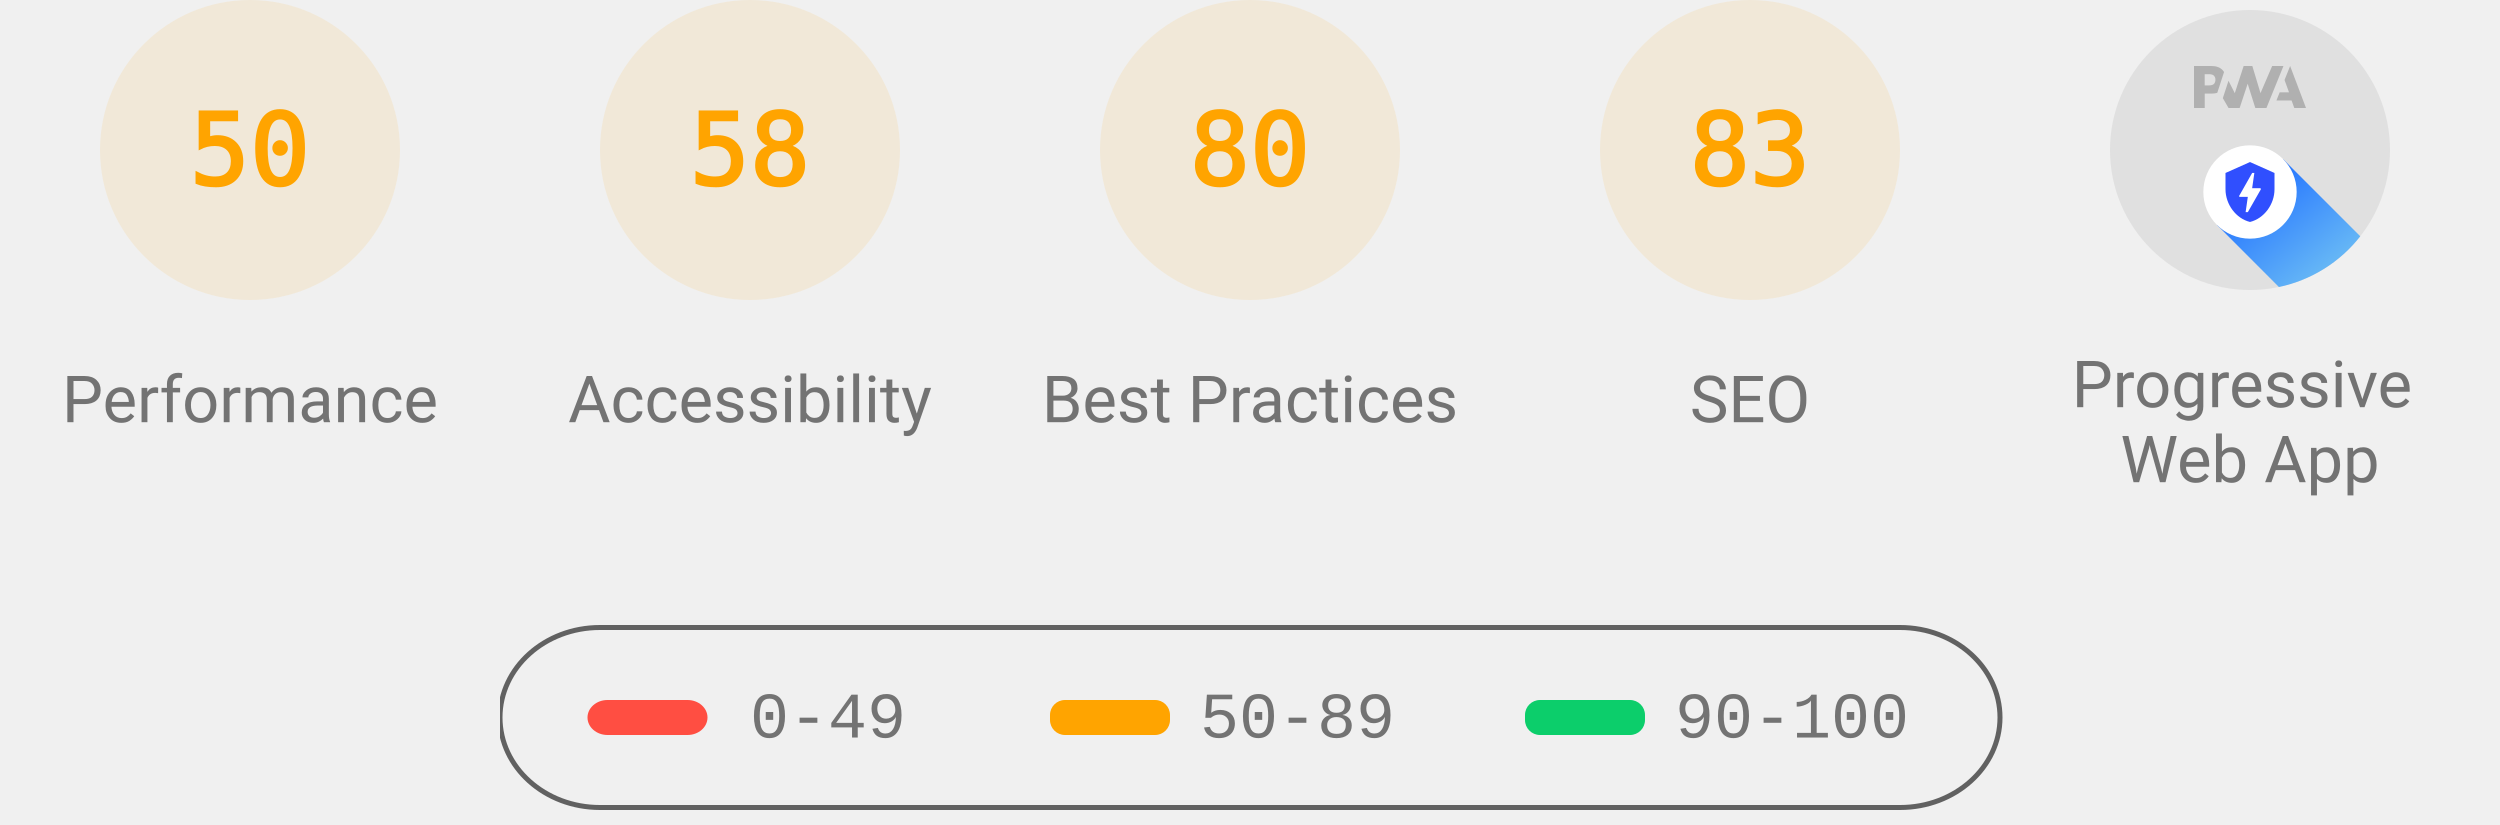
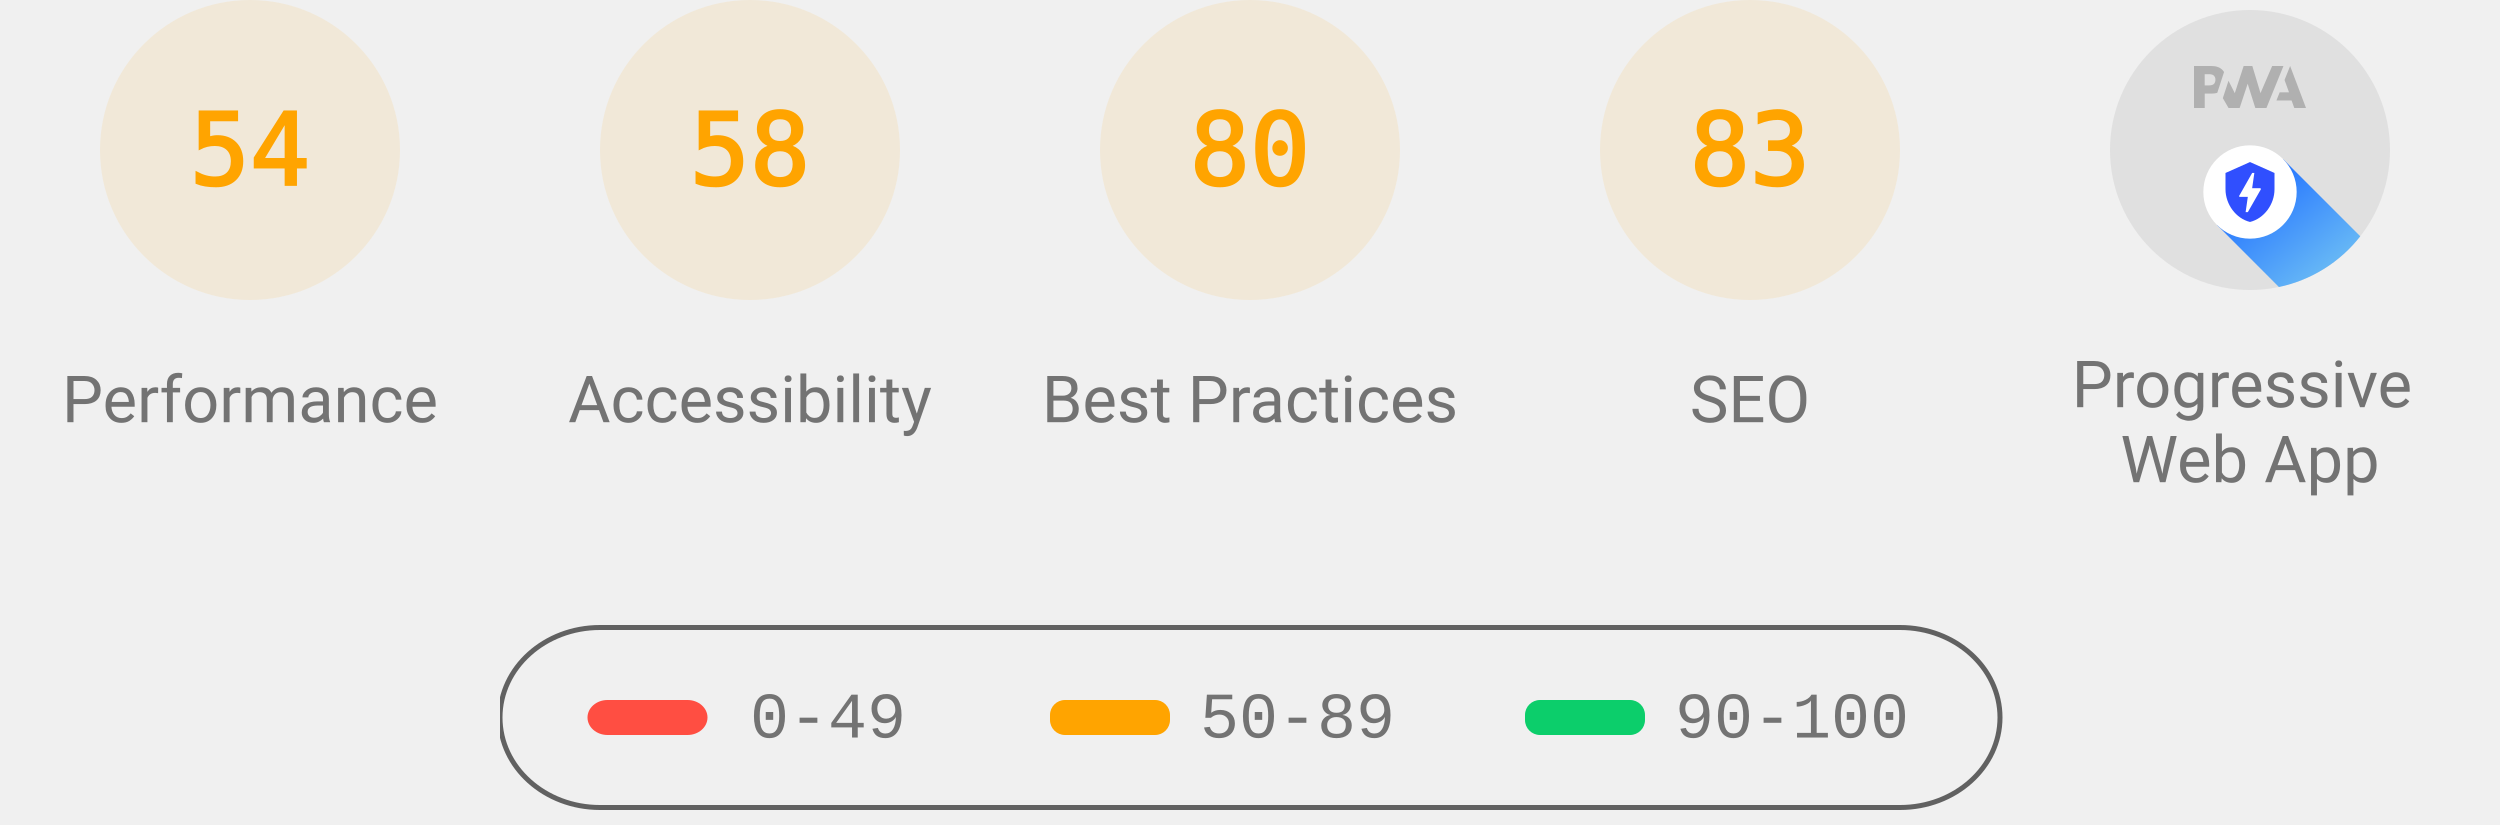
<svg xmlns="http://www.w3.org/2000/svg" class="theme--agnostic" fill="none" width="1000" height="330">
  <style>
			.gauge-base {
				opacity: 0.1
			}

			.gauge-arc {
				fill: none;
				animation-delay: 250ms;
				stroke-linecap: round;
				transform: rotate(-90deg);
				transform-origin: 100px 60px;
				animation: load-gauge 1s ease forwards
			}

			.guage-text {
				font-size: 40px;
				font-family: monospace;
				text-align: center
			}

			.guage-red {
				color: #ff4e42;
				fill: #ff4e42;
				stroke: #ff4e42
			}
			.guage-orange {
				color: #ffa400;
				fill: #ffa400;
				stroke: #ffa400
			}
			.guage-green {
				color: #0cce6b;
				fill: #0cce6b;
				stroke: #0cce6b
			}
			.theme--agnostic .guage-undefined {
				color: #5c5c5c;
				fill: #5c5c5c;
				stroke: #5c5c5c
			}
			.theme--light .guage-undefined {
				color: #1e1e1e;
				fill: #1e1e1e;
				stroke: #1e1e1e
			}
			.theme--dark .guage-undefined {
				color: #f5f5f5;
				fill: #f5f5f5;
				stroke: #f5f5f5
			}

			.guage-title {
				stroke: none;
				font-size: 26px;
				line-height: 26px;
				font-family: Roboto, Halvetica, Arial, sans-serif
			}
			.metric.guage-title {
				font-family: 'Courier New', Courier, monospace
			}
			.theme--agnostic .guage-title {
				color: #737373;
				fill: #737373
			}
			.theme--light .guage-title {
				color: #212121;
				fill: #212121
			}
			.theme--dark .guage-title {
				color: #f5f5f5;
				fill: #f5f5f5
			}

			@keyframes load-gauge {
				from {
					stroke-dasharray: 0 352.858
				}
			}
			.lh-gauge--pwa__disc {
				fill: #e0e0e0
			}
			.lh-gauge--pwa__logo {
				position: relative;
				fill: #b0b0b0
			}
			.lh-gauge--pwa__invisible {
				display: none
			}
			.lh-gauge--pwa__visible {
				display: inline
			}
			.guage-invisible {
				display: none
			}
			.lh-gauge--pwa__logo--primary-color {
				fill: #304ffe
			}
			.theme--agnostic .lh-gauge--pwa__logo--secondary-color {
				fill: #787878
			}
			.theme--light .lh-gauge--pwa__logo--secondary-color {
				fill: #3d3d3d
			}
			.theme--dark .lh-gauge--pwa__logo--secondary-color {
				fill: #d8b6b6
			}
			.theme--light #svg_2 {
				stroke: #00000022
			}
			.theme--agnostic #svg_2 {
				stroke: #616161
			}
			.theme--light #svg_2 {
				stroke: #00000022
			}
			.theme--dark #svg_2 {
				stroke: #f5f5f566
			}
		</style>
  <svg class="guage-div guage-perf guage-orange" viewBox="0 0 200 200" width="200" height="200" x="0" y="0">
    <circle class="gauge-base" r="56" cx="100" cy="60" stroke-width="8" />
-     <circle class="gauge-arc guage-arc-1" r="56" cx="100" cy="60" stroke-width="8" style="stroke-dasharray: 175.929, 351.858;" />
-     <text class="guage-text" x="100px" y="60px" alignment-baseline="central" dominant-baseline="central" text-anchor="middle">50</text>
+     <circle class="gauge-arc guage-arc-1" r="56" cx="100" cy="60" stroke-width="8" style="stroke-dasharray: 190.003, 351.858;" />
+     <text class="guage-text" x="100px" y="60px" alignment-baseline="central" dominant-baseline="central" text-anchor="middle">54</text>
    <text class="guage-title" x="100px" y="160px" alignment-baseline="central" dominant-baseline="central" text-anchor="middle">Performance</text>
  </svg>
  <svg class="guage-div guage-acc guage-orange" viewBox="0 0 200 200" width="200" height="200" x="200" y="0">
    <circle class="gauge-base" r="56" cx="100" cy="60" stroke-width="8" />
    <circle class="gauge-arc guage-arc-2" r="56" cx="100" cy="60" stroke-width="8" style="stroke-dasharray: 204.078, 351.858;" />
    <text class="guage-text" x="100px" y="60px" alignment-baseline="central" dominant-baseline="central" text-anchor="middle">58</text>
    <text class="guage-title" x="100px" y="160px" alignment-baseline="central" dominant-baseline="central" text-anchor="middle">Accessibility</text>
  </svg>
  <svg class="guage-div guage-best guage-orange" viewBox="0 0 200 200" width="200" height="200" x="400" y="0">
    <circle class="gauge-base" r="56" cx="100" cy="60" stroke-width="8" />
    <circle class="gauge-arc guage-arc-3" r="56" cx="100" cy="60" stroke-width="8" style="stroke-dasharray: 281.486, 351.858;" />
    <text class="guage-text" x="100px" y="60px" alignment-baseline="central" dominant-baseline="central" text-anchor="middle">80</text>
    <text class="guage-title" x="100px" y="160px" alignment-baseline="central" dominant-baseline="central" text-anchor="middle">Best Practices</text>
  </svg>
  <svg class="guage-div guage-seo guage-orange" viewBox="0 0 200 200" width="200" height="200" x="600" y="0">
    <circle class="gauge-base" r="56" cx="100" cy="60" stroke-width="8" />
    <circle class="gauge-arc guage-arc-4" r="56" cx="100" cy="60" stroke-width="8" style="stroke-dasharray: 292.042, 351.858;" />
    <text class="guage-text" x="100px" y="60px" alignment-baseline="central" dominant-baseline="central" text-anchor="middle">83</text>
    <text class="guage-title" x="100px" y="160px" alignment-baseline="central" dominant-baseline="central" text-anchor="middle">SEO</text>
  </svg>
  <svg class="guage-div guage-pwa " viewBox="0 0 200 200" width="200" height="200" x="800" y="0">
    <svg viewBox="0 0 60 60" width="112" height="112" x="44" y="4">
      <defs>
        <linearGradient id="lh-gauge--pwa__check-circle__gradient-0" x1="50%" y1="0%" x2="50%" y2="100%">
          <stop stop-color="#00C852" offset="0%" />
          <stop stop-color="#009688" offset="100%" />
        </linearGradient>
        <linearGradient id="lh-gauge--pwa__installable__shadow-gradient-0" x1="76.056%" x2="24.111%" y1="82.995%" y2="24.735%">
          <stop stop-color="#A5D6A7" offset="0%" />
          <stop stop-color="#80CBC4" offset="100%" />
        </linearGradient>
        <linearGradient id="lh-gauge--pwa__fast-reliable__shadow-gradient-0" x1="76.056%" y1="82.995%" x2="25.678%" y2="26.493%">
          <stop stop-color="#64B5F6" offset="0%" />
          <stop stop-color="#2979FF" offset="100%" />
        </linearGradient>
        <g id="lh-gauge--pwa__fast-reliable-badge-0">
          <circle fill="#FFFFFF" cx="10" cy="10" r="10" />
          <path fill="#304FFE" d="M10 3.58l5.25 2.34v3.5c0 3.23-2.24 6.26-5.25 7-3.01-.74-5.25-3.77-5.25-7v-3.5L10 3.58zm-.47 10.74l2.76-4.83.03-.07c.04-.08 0-.24-.22-.24h-1.64l.47-3.26h-.47l-2.7 4.77c-.02.01.05-.1-.04.05-.09.16-.1.31.18.31h1.63l-.47 3.27h.47z" />
        </g>
        <g id="lh-gauge--pwa__installable-badge-0">
          <circle fill="#FFFFFF" cx="10" cy="10" r="10" />
          <path fill="#009688" d="M10 4.167A5.835 5.835 0 0 0 4.167 10 5.835 5.835 0 0 0 10 15.833 5.835 5.835 0 0 0 15.833 10 5.835 5.835 0 0 0 10 4.167zm2.917 6.416h-2.334v2.334H9.417v-2.334H7.083V9.417h2.334V7.083h1.166v2.334h2.334v1.166z" />
        </g>
      </defs>
      <g stroke="none" fill-rule="nonzero">
        <circle class="lh-gauge--pwa__disc" cx="30" cy="30" r="30" />
        <g class="lh-gauge--pwa__logo">
          <path d="M35.66 19.39l.7-1.75h2L37.4 15 38.6 12l3.4 9h-2.51l-.58-1.61z" />
          <path d="M33.52 21l3.65-9h-2.42l-2.5 5.82L30.5 12h-1.86l-1.9 5.82-1.35-2.65-1.21 3.72L25.4 21h2.38l1.72-5.2 1.64 5.2z" />
          <path fill-rule="nonzero" d="M20.3 17.91h1.48c.45 0 .85-.05 1.2-.15l.39-1.18 1.07-3.3a2.64 2.64 0 0 0-.28-.37c-.55-.6-1.36-.91-2.42-.91H18v9h2.3V17.9zm1.96-3.84c.22.22.33.5.33.87 0 .36-.1.65-.29.87-.2.23-.59.35-1.15.35h-.86v-2.41h.87c.52 0 .89.1 1.1.32z" />
        </g>
        <rect class="lh-gauge--pwa__component lh-gauge--pwa__na-line lh-gauge--pwa__invisible" fill="#FFFFFF" x="20" y="32" width="20" height="4" rx="2" />
        <g class="lh-gauge--pwa__component lh-gauge--pwa__fast-reliable-badge lh-gauge--pwa__visible" transform="translate(20, 29)">
          <path fill="url(#lh-gauge--pwa__fast-reliable__shadow-gradient-0)" d="M33.63 19.49A30 30 0 0 1 16.2 30.36L3 17.14 17.14 3l16.49 16.49z" />
          <use href="#lh-gauge--pwa__fast-reliable-badge-0" />
        </g>
        <g class="lh-gauge--pwa__component lh-gauge--pwa__installable-badge lh-gauge--pwa__invisible" transform="translate(20, 29)">
          <path fill="url(#lh-gauge--pwa__installable__shadow-gradient-0)" d="M33.629 19.487c-4.272 5.453-10.391 9.39-17.415 10.869L3 17.142 17.142 3 33.63 19.487z" />
          <use href="#lh-gauge--pwa__installable-badge-0" />
        </g>
        <g class="lh-gauge--pwa__component lh-gauge--pwa__fast-reliable-installable-badges lh-gauge--pwa__invisible">
          <g transform="translate(8, 29)">
            <path fill="url(#lh-gauge--pwa__fast-reliable__shadow-gradient-0)" d="M16.321 30.463L3 17.143 17.142 3l22.365 22.365A29.864 29.864 0 0 1 22 31c-1.942 0-3.84-.184-5.679-.537z" />
            <use href="#lh-gauge--pwa__fast-reliable-badge-0" />
          </g>
          <g transform="translate(32, 29)">
            <path fill="url(#lh-gauge--pwa__installable__shadow-gradient-0)" d="M25.982 11.84a30.107 30.107 0 0 1-13.08 15.203L3 17.143 17.142 3l8.84 8.84z" />
            <use href="#lh-gauge--pwa__installable-badge-0" />
          </g>
        </g>
        <g class="lh-gauge--pwa__component lh-gauge--pwa__check-circle lh-gauge--pwa__invisible" transform="translate(18, 28)">
          <circle fill="#FFFFFF" cx="12" cy="12" r="12" />
          <path fill="url(#lh-gauge--pwa__check-circle__gradient-0)" d="M12 2a10 10 0 1 0 0 20 10 10 0 0 0 0-20zm-2 15l-5-5 1.41-1.41L10 14.17l7.59-7.59L19 8l-9 9z" />
        </g>
      </g>
    </svg>
    <text class="guage-title" y="160px" alignment-baseline="central" dominant-baseline="central" text-anchor="middle">
      <tspan x="100px" dy="-6px">Progressive</tspan>
      <tspan x="100px" dy="30px">Web App</tspan>
    </text>
  </svg>
  <svg width="604" height="76" x="200" y="250">
    <g>
      <rect fill="none" id="canvas_background" height="80" width="604" y="-1" x="-1" />
      <g display="none" overflow="visible" y="0" x="0" height="100%" width="100%" id="canvasGrid">
        <rect fill="url(#gridpattern)" stroke-width="0" y="0" x="0" height="100%" width="100%" />
      </g>
    </g>
    <g>
      <rect fill-opacity="0" stroke-width="2" rx="40" id="svg_2" height="72" width="600" y="1" x="0" fill="#000000" />
      <rect stroke="#000" rx="8" id="svg_3" height="14" width="48" y="30" x="35" stroke-opacity="null" stroke-width="0" fill="#ff4e42" />
      <rect stroke="#000" rx="6" id="svg_4" height="14" width="48" y="30" x="220" stroke-opacity="null" stroke-width="0" fill="#ffa400" />
      <rect stroke="#000" rx="6" id="svg_5" height="14" width="48" y="30" x="410" stroke-opacity="null" stroke-width="0" fill="#0cce6b" />
      <text class="metric guage-title" xml:space="preserve" text-anchor="start" font-size="26" id="svg_6" y="45" x="100" stroke-opacity="null" stroke-width="0" stroke="#000">0-49</text>
      <text class="metric guage-title" xml:space="preserve" text-anchor="start" font-size="26" id="svg_7" y="45" x="280" stroke-opacity="null" stroke-width="0" stroke="#000">50-89</text>
      <text class="metric guage-title" xml:space="preserve" text-anchor="start" font-size="26" id="svg_8" y="45" x="470" stroke-opacity="null" stroke-width="0" stroke="#000">90-100</text>
    </g>
  </svg>
</svg>
